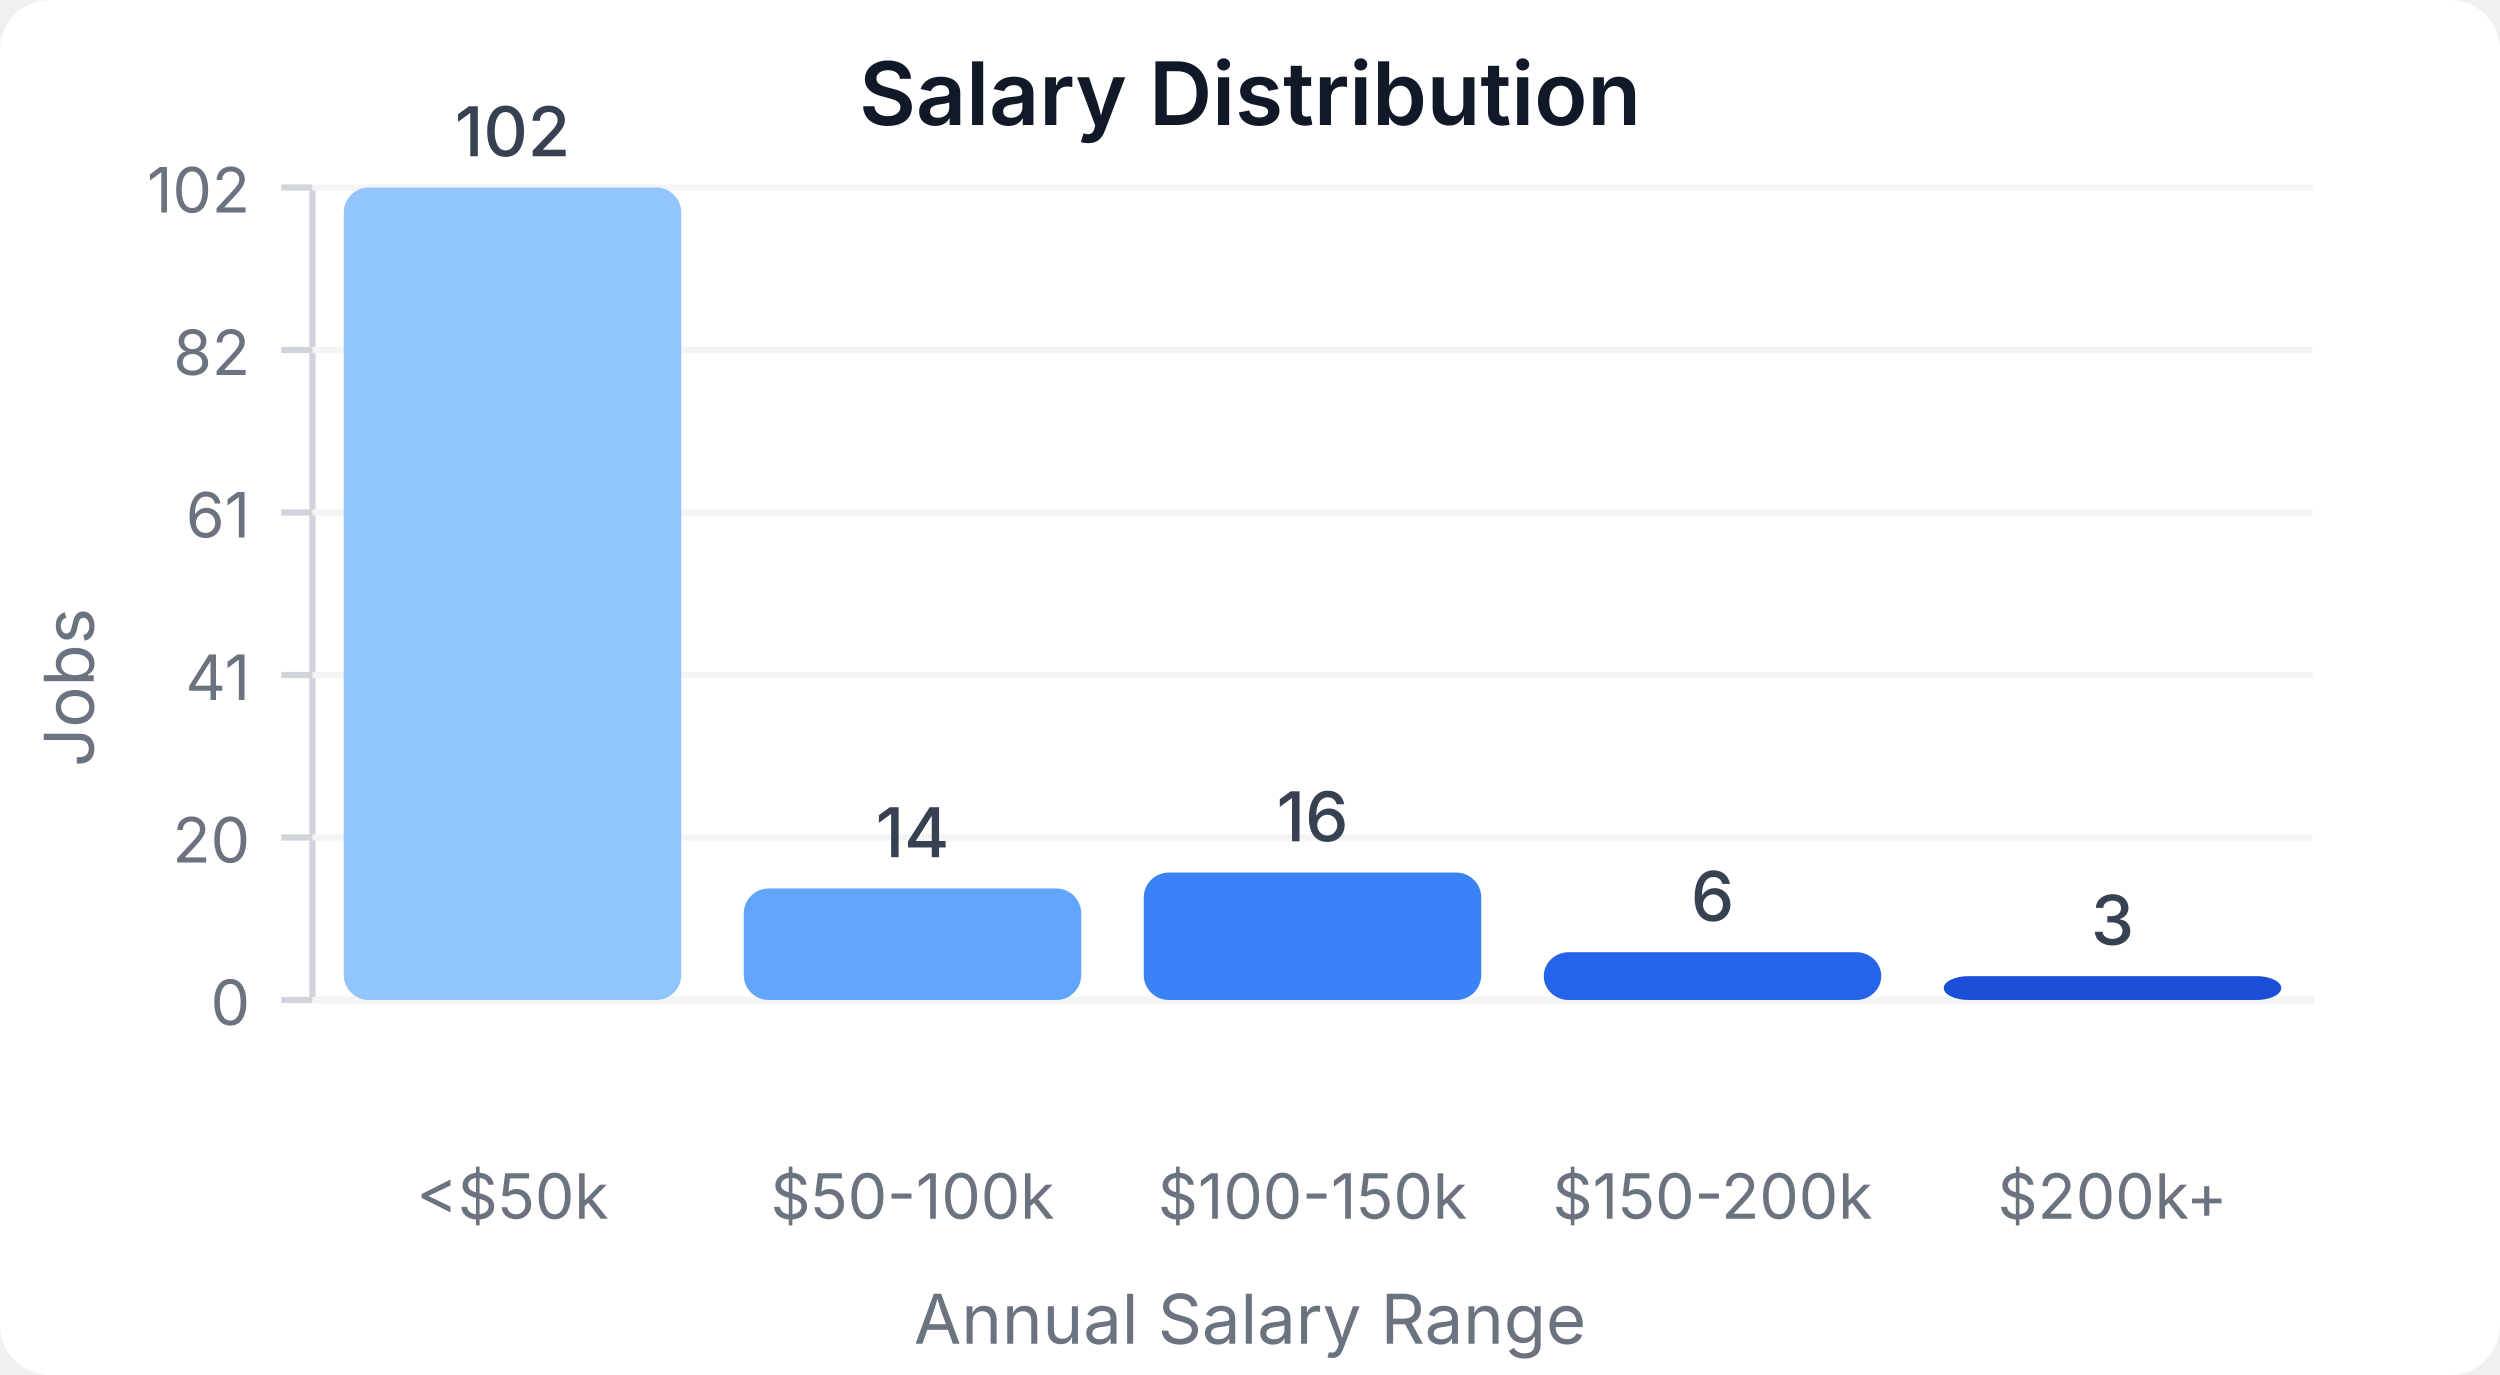
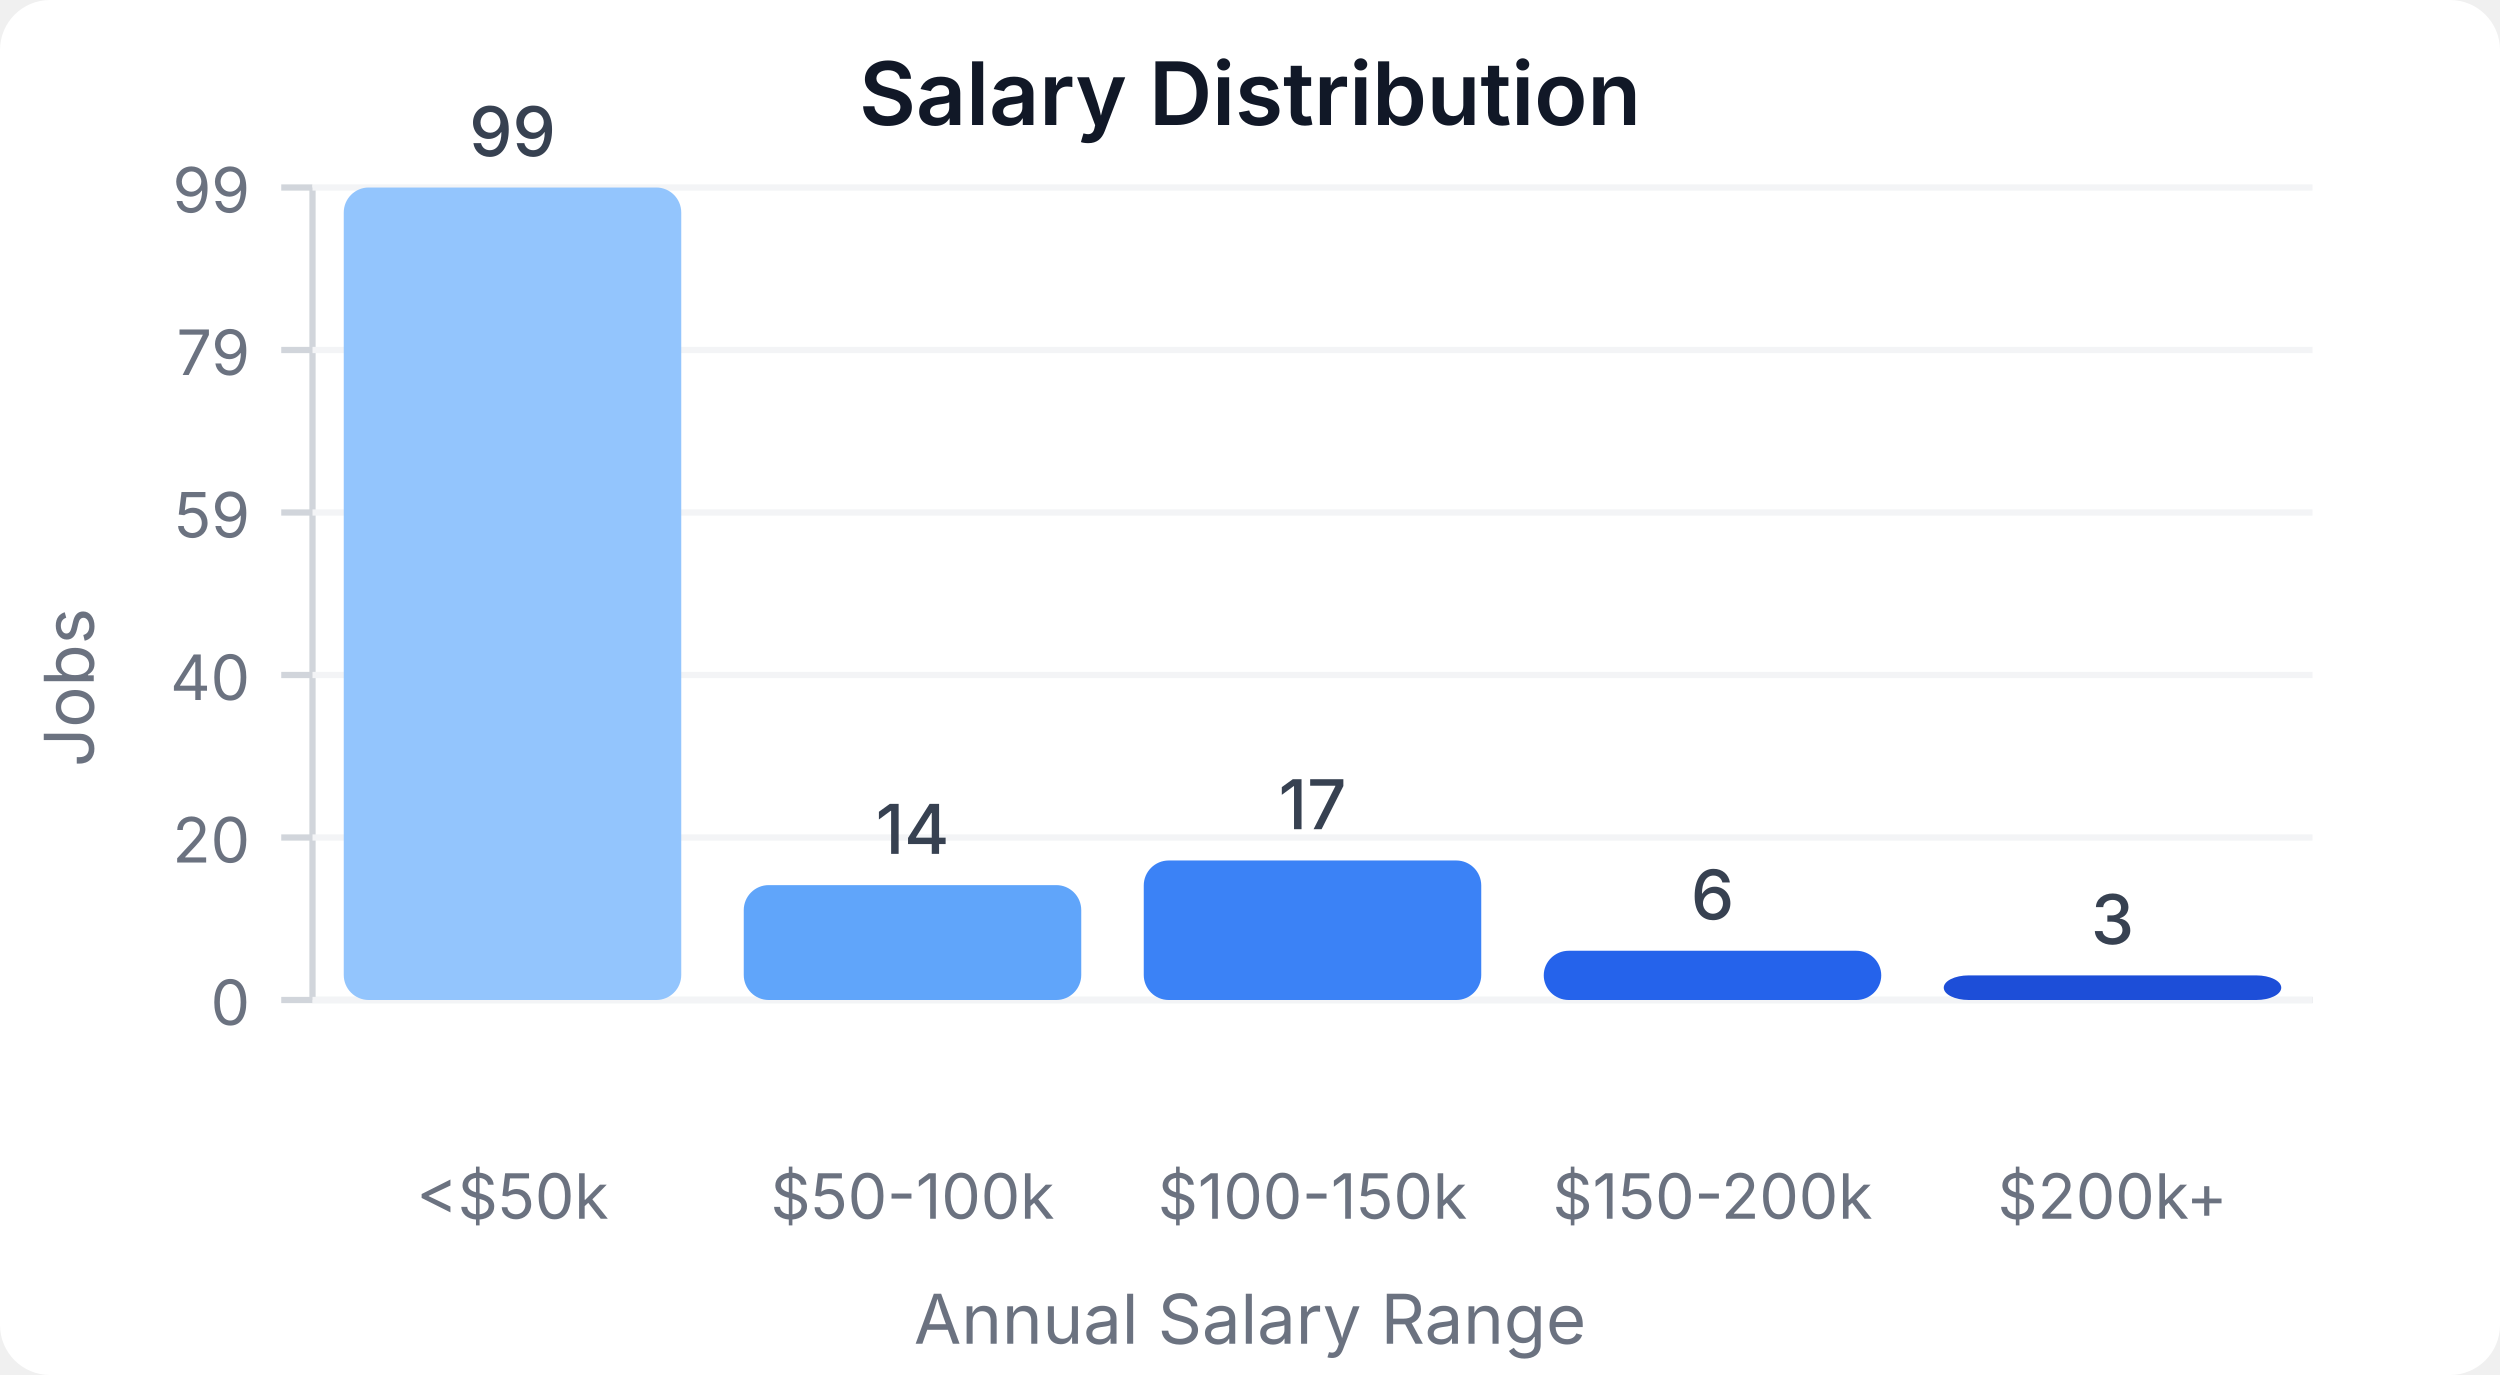
<svg xmlns="http://www.w3.org/2000/svg" width="400" height="220" viewBox="0 0 400 220">
  <style>
    text { font-family: system-ui, -apple-system, sans-serif; }
  </style>
  <rect width="400" height="220" fill="#ffffff" rx="8" />
  <text x="200" y="20" text-anchor="middle" font-size="14" font-weight="600" fill="#111827">Salary Distribution</text>
  <line x1="50" y1="30" x2="50" y2="160" stroke="#d1d5db" stroke-width="1" />
  <line x1="50" y1="160" x2="370" y2="160" stroke="#d1d5db" stroke-width="1" />
  <line x1="45" y1="160" x2="50" y2="160" stroke="#d1d5db" stroke-width="1" />
  <text x="40" y="164" text-anchor="end" font-size="10" fill="#6b7280">0</text>
  <line x1="50" y1="160" x2="370" y2="160" stroke="#f3f4f6" stroke-width="1" />
  <line x1="45" y1="134" x2="50" y2="134" stroke="#d1d5db" stroke-width="1" />
  <text x="40" y="138" text-anchor="end" font-size="10" fill="#6b7280">20</text>
  <line x1="50" y1="134" x2="370" y2="134" stroke="#f3f4f6" stroke-width="1" />
  <line x1="45" y1="108" x2="50" y2="108" stroke="#d1d5db" stroke-width="1" />
-   <text x="40" y="112" text-anchor="end" font-size="10" fill="#6b7280">41</text>
+   <text x="40" y="112" text-anchor="end" font-size="10" fill="#6b7280">40</text>
  <line x1="50" y1="108" x2="370" y2="108" stroke="#f3f4f6" stroke-width="1" />
  <line x1="45" y1="82" x2="50" y2="82" stroke="#d1d5db" stroke-width="1" />
-   <text x="40" y="86" text-anchor="end" font-size="10" fill="#6b7280">61</text>
+   <text x="40" y="86" text-anchor="end" font-size="10" fill="#6b7280">59</text>
  <line x1="50" y1="82" x2="370" y2="82" stroke="#f3f4f6" stroke-width="1" />
  <line x1="45" y1="56" x2="50" y2="56" stroke="#d1d5db" stroke-width="1" />
-   <text x="40" y="60" text-anchor="end" font-size="10" fill="#6b7280">82</text>
+   <text x="40" y="60" text-anchor="end" font-size="10" fill="#6b7280">79</text>
  <line x1="50" y1="56" x2="370" y2="56" stroke="#f3f4f6" stroke-width="1" />
  <line x1="45" y1="30" x2="50" y2="30" stroke="#d1d5db" stroke-width="1" />
-   <text x="40" y="34" text-anchor="end" font-size="10" fill="#6b7280">102</text>
+   <text x="40" y="34" text-anchor="end" font-size="10" fill="#6b7280">99</text>
  <line x1="50" y1="30" x2="370" y2="30" stroke="#f3f4f6" stroke-width="1" />
  <rect x="55" y="30" width="54" height="130" fill="#93c5fd" rx="4" />
-   <text x="82" y="25" text-anchor="middle" font-size="11" fill="#374151" font-weight="500">102</text>
+   <text x="82" y="25" text-anchor="middle" font-size="11" fill="#374151" font-weight="500">99</text>
  <text x="82" y="195" text-anchor="middle" font-size="10" fill="#6b7280">&lt;$50k</text>
-   <rect x="119" y="142.157" width="54" height="17.843" fill="#60a5fa" rx="4" />
-   <text x="146" y="137.157" text-anchor="middle" font-size="11" fill="#374151" font-weight="500">14</text>
+   <rect x="119" y="141.616" width="54" height="18.384" fill="#60a5fa" rx="4" />
+   <text x="146" y="136.616" text-anchor="middle" font-size="11" fill="#374151" font-weight="500">14</text>
  <text x="146" y="195" text-anchor="middle" font-size="10" fill="#6b7280">$50-100k</text>
-   <rect x="183" y="139.608" width="54" height="20.392" fill="#3b82f6" rx="4" />
-   <text x="210" y="134.608" text-anchor="middle" font-size="11" fill="#374151" font-weight="500">16</text>
+   <rect x="183" y="137.677" width="54" height="22.323" fill="#3b82f6" rx="4" />
+   <text x="210" y="132.677" text-anchor="middle" font-size="11" fill="#374151" font-weight="500">17</text>
  <text x="210" y="195" text-anchor="middle" font-size="10" fill="#6b7280">$100-150k</text>
-   <rect x="247" y="152.353" width="54" height="7.647" fill="#2563eb" rx="4" />
-   <text x="274" y="147.353" text-anchor="middle" font-size="11" fill="#374151" font-weight="500">6</text>
+   <rect x="247" y="152.121" width="54" height="7.879" fill="#2563eb" rx="4" />
+   <text x="274" y="147.121" text-anchor="middle" font-size="11" fill="#374151" font-weight="500">6</text>
  <text x="274" y="195" text-anchor="middle" font-size="10" fill="#6b7280">$150-200k</text>
-   <rect x="311" y="156.176" width="54" height="3.824" fill="#1d4ed8" rx="4" />
-   <text x="338" y="151.176" text-anchor="middle" font-size="11" fill="#374151" font-weight="500">3</text>
+   <rect x="311" y="156.061" width="54" height="3.939" fill="#1d4ed8" rx="4" />
+   <text x="338" y="151.061" text-anchor="middle" font-size="11" fill="#374151" font-weight="500">3</text>
  <text x="338" y="195" text-anchor="middle" font-size="10" fill="#6b7280">$200k+</text>
  <text x="15" y="110" text-anchor="middle" font-size="11" fill="#6b7280" transform="rotate(-90, 15, 110)">Jobs</text>
  <text x="200" y="215" text-anchor="middle" font-size="11" fill="#6b7280">Annual Salary Range</text>
</svg>
